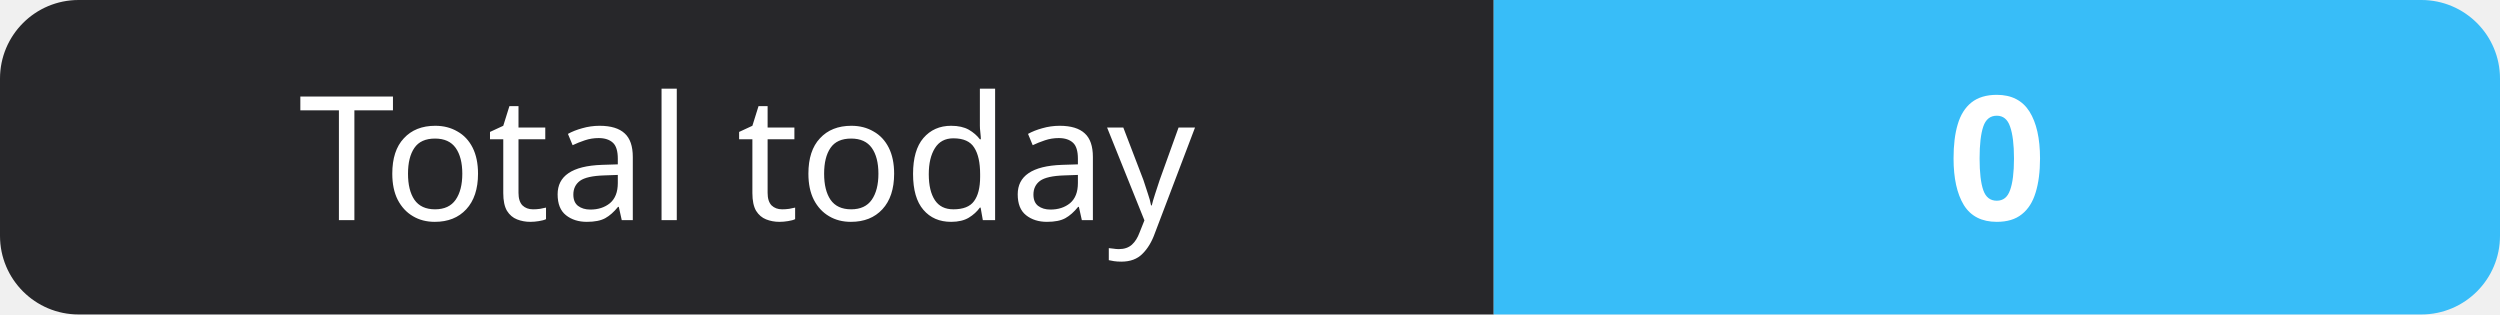
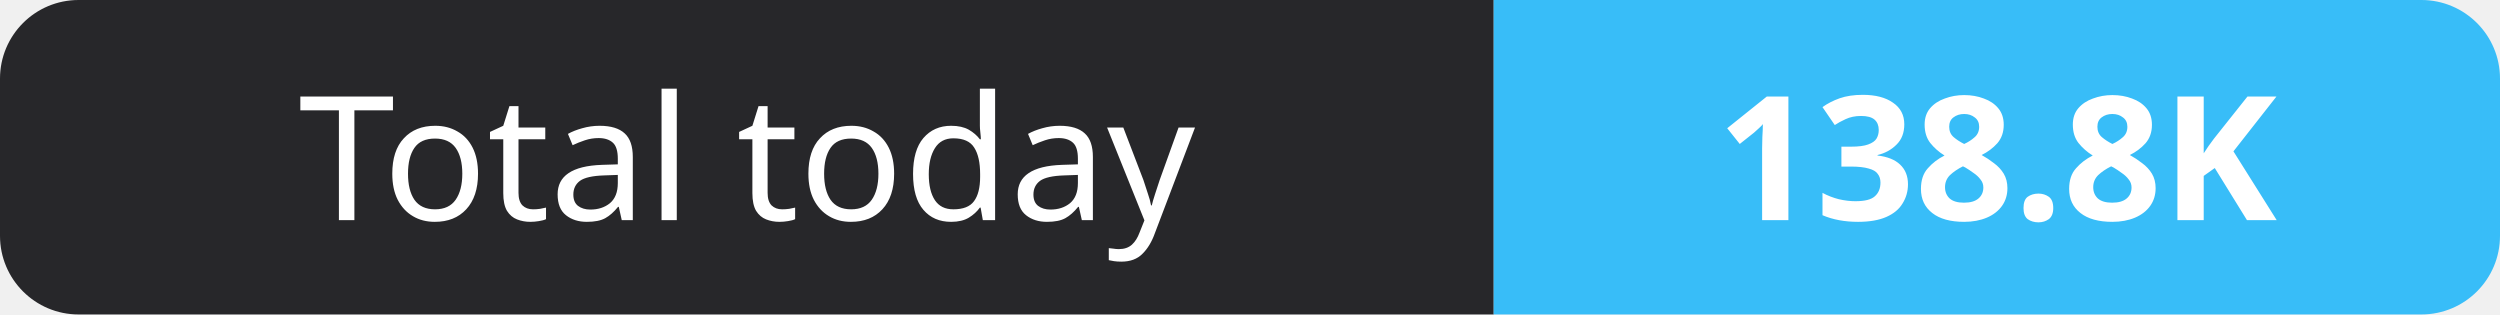
- <svg xmlns="http://www.w3.org/2000/svg" width="159" height="20" role="img" aria-label="Total today: 0">
+ <svg xmlns="http://www.w3.org/2000/svg" width="159" height="20" role="img" aria-label="Total today: 138.8K">
  <clipPath id="r">
    <rect width="159" height="20" rx="5" fill="#fff" />
  </clipPath>
  <g clip-path="url(#r)">
    <rect width="95" height="20" fill="#27272a" />
    <rect x="95" width="64" height="20" fill="#38bdf8" />
  </g>
  <g fill="#fff" text-anchor="middle" font-family="Verdana,Geneva,sans-serif" font-size="11">
    <text x="47.5" y="14">Total today</text>
-     <text x="127.0" y="14" font-weight="700">0</text>
+     <text x="127.0" y="14" font-weight="700">138.8K</text>
  </g>
</svg>
